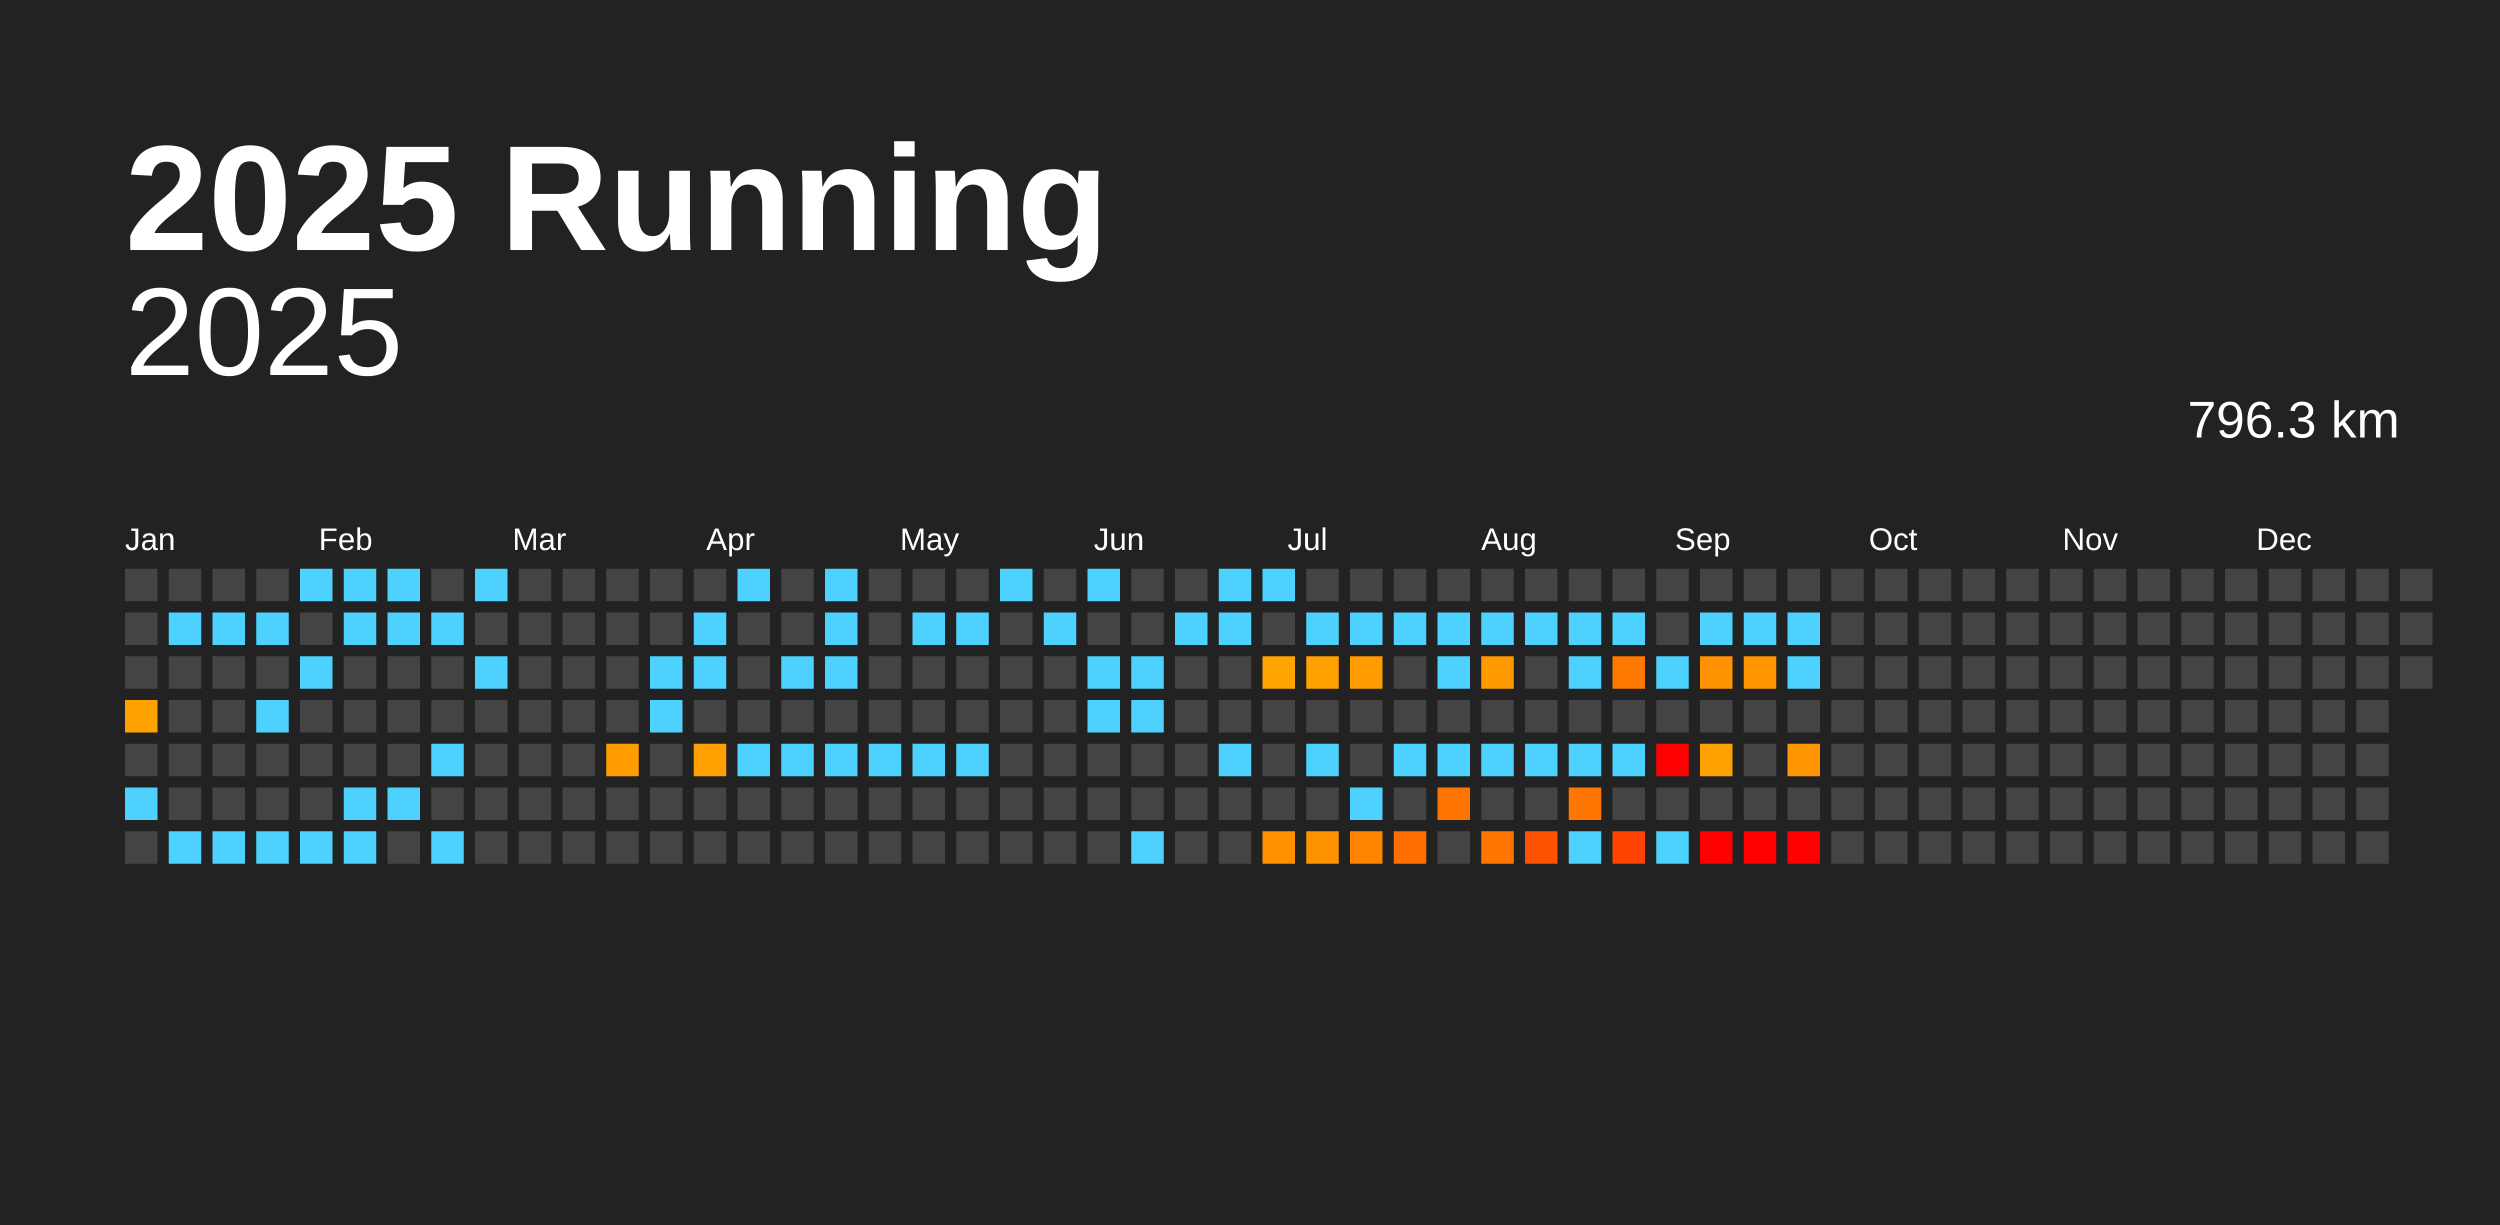
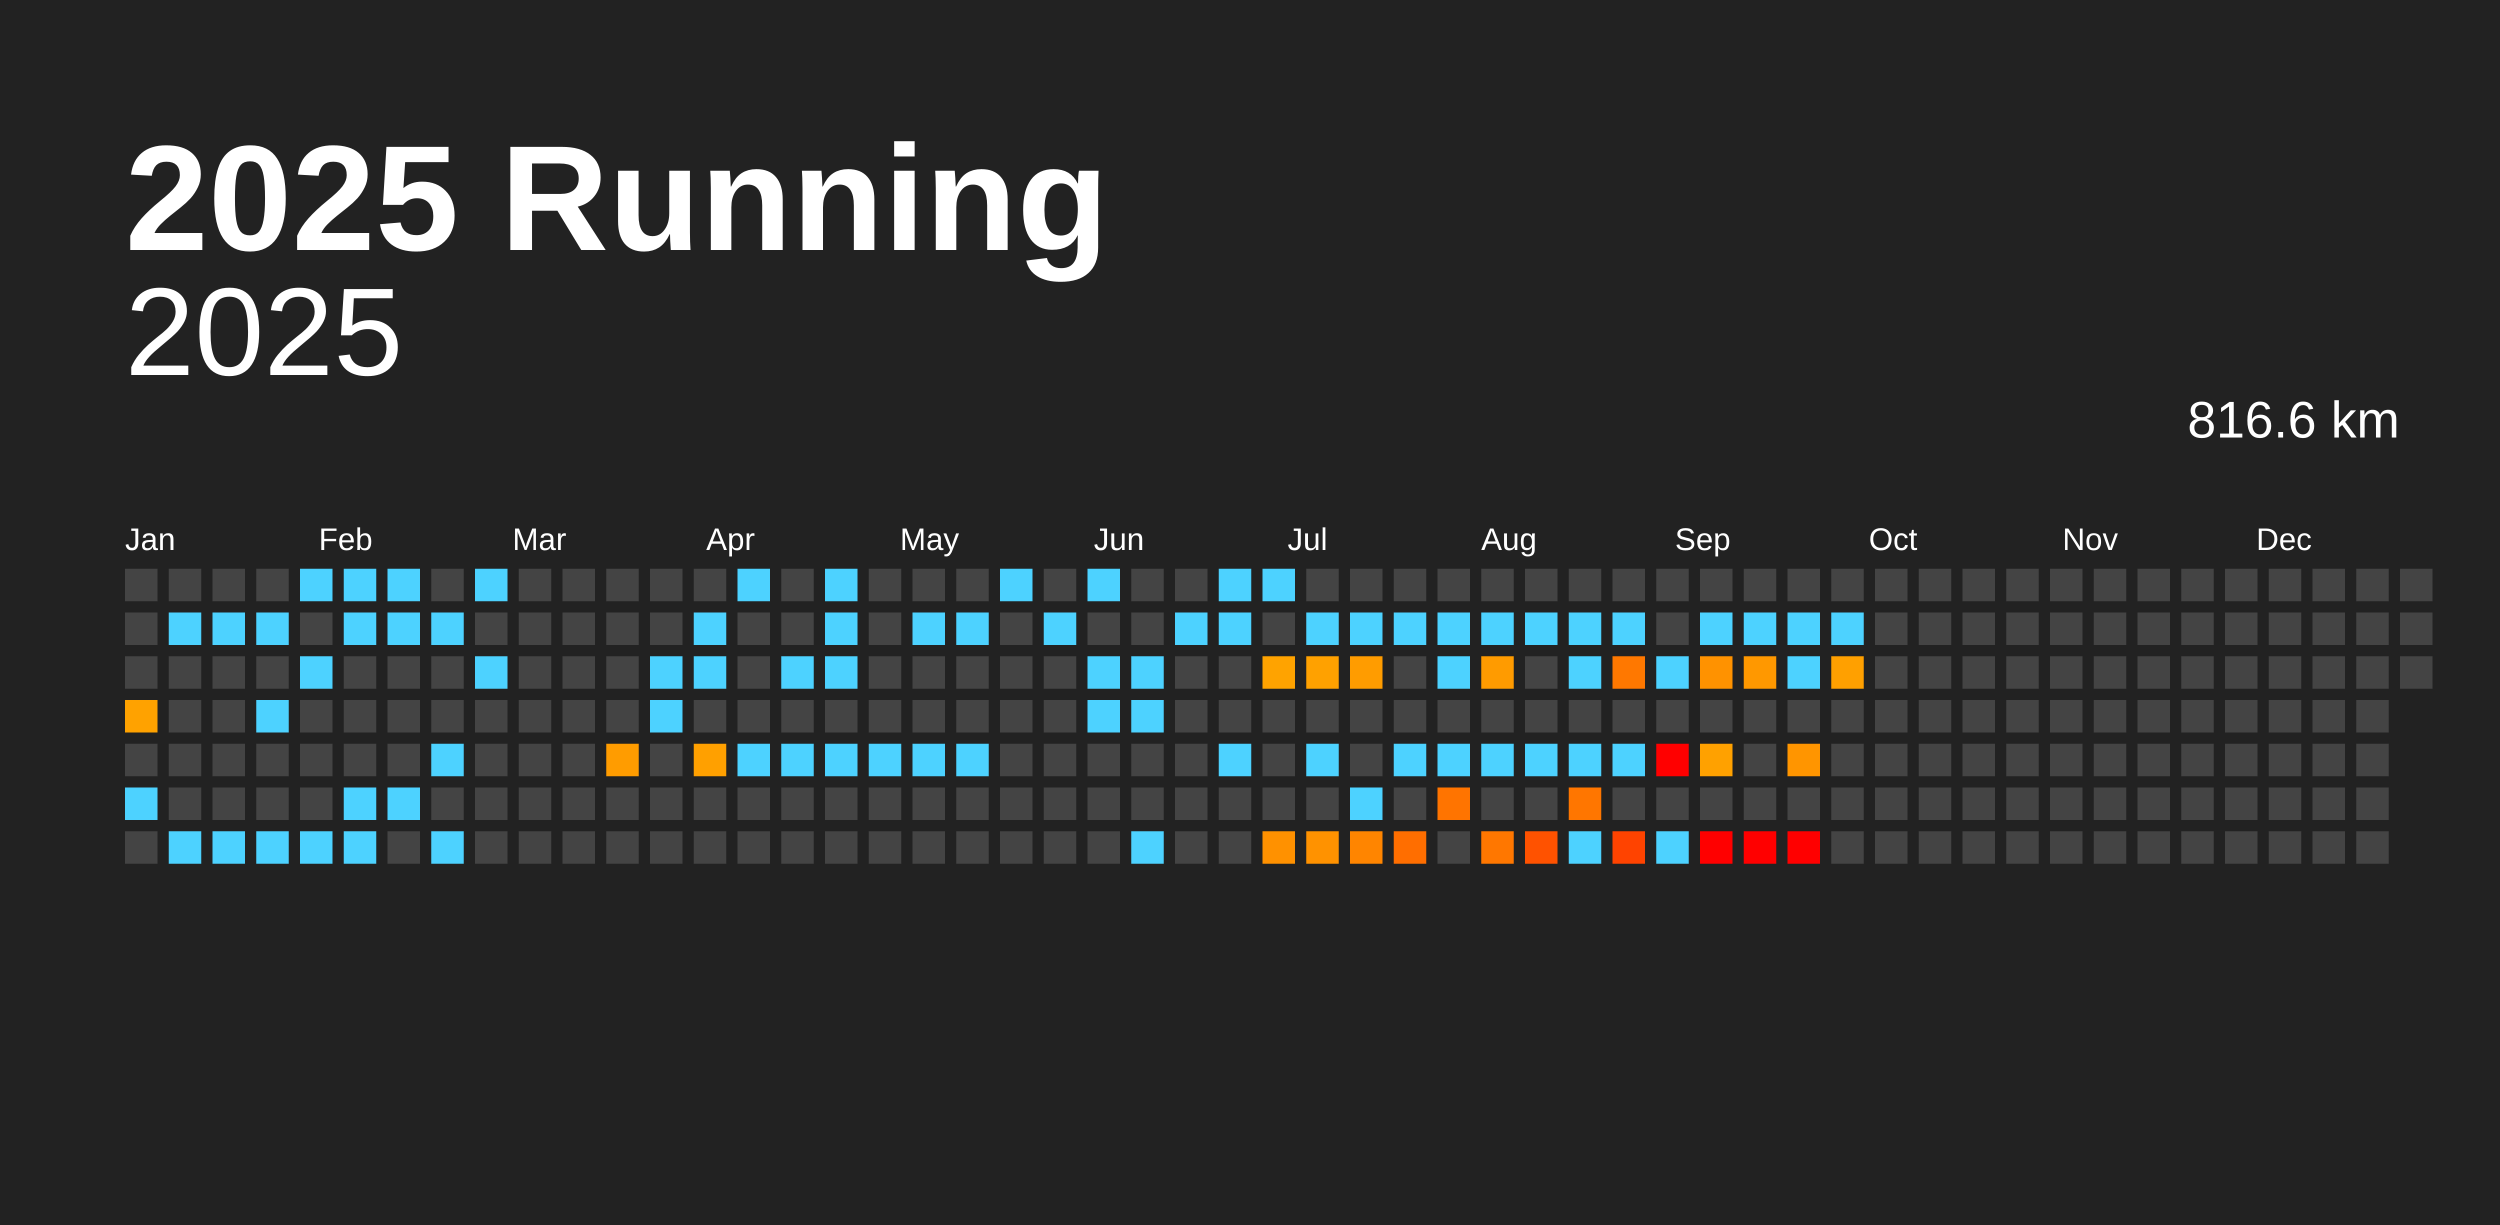
<svg xmlns="http://www.w3.org/2000/svg" baseProfile="full" height="98mm" version="1.1" viewBox="0,0,200,98" width="200mm">
  <defs />
  <rect fill="#222222" height="98" width="200" x="0" y="0" />
  <text fill="#FFFFFF" style="font-size:12px; font-family:Arial; font-weight:bold;" x="10" y="20">2025 Running</text>
  <text alignment-baseline="hanging" fill="#FFFFFF" style="font-size:10.0px; font-family:Arial;" x="10" y="30">2025</text>
-   <text alignment-baseline="hanging" fill="#FFFFFF" style="font-size:4.125px; font-family:Arial;" x="175" y="35">796.3 km</text>
+   <text alignment-baseline="hanging" fill="#FFFFFF" style="font-size:4.125px; font-family:Arial;" x="175" y="35">816.6 km</text>
  <text fill="#FFFFFF" style="font-size:2.5px; font-family:Arial" x="10.0" y="44">Jan</text>
  <text fill="#FFFFFF" style="font-size:2.5px; font-family:Arial" x="25.5" y="44">Feb</text>
  <text fill="#FFFFFF" style="font-size:2.5px; font-family:Arial" x="41.0" y="44">Mar</text>
  <text fill="#FFFFFF" style="font-size:2.5px; font-family:Arial" x="56.5" y="44">Apr</text>
  <text fill="#FFFFFF" style="font-size:2.5px; font-family:Arial" x="72.0" y="44">May</text>
  <text fill="#FFFFFF" style="font-size:2.5px; font-family:Arial" x="87.5" y="44">Jun</text>
  <text fill="#FFFFFF" style="font-size:2.5px; font-family:Arial" x="103.0" y="44">Jul</text>
  <text fill="#FFFFFF" style="font-size:2.5px; font-family:Arial" x="118.5" y="44">Aug</text>
  <text fill="#FFFFFF" style="font-size:2.5px; font-family:Arial" x="134.0" y="44">Sep</text>
  <text fill="#FFFFFF" style="font-size:2.5px; font-family:Arial" x="149.5" y="44">Oct</text>
  <text fill="#FFFFFF" style="font-size:2.5px; font-family:Arial" x="165.0" y="44">Nov</text>
  <text fill="#FFFFFF" style="font-size:2.5px; font-family:Arial" x="180.5" y="44">Dec</text>
  <rect fill="#444444" height="2.6" width="2.6" x="10.0" y="45.5" />
  <rect fill="#444444" height="2.6" width="2.6" x="10.0" y="49.0" />
  <rect fill="#444444" height="2.6" width="2.6" x="10.0" y="52.5" />
  <rect fill="#ffa200" height="2.6" width="2.6" x="10.0" y="56.0" />
  <rect fill="#444444" height="2.6" width="2.6" x="10.0" y="59.5" />
  <rect fill="#4dd2ff" height="2.6" width="2.6" x="10.0" y="63.0" />
  <rect fill="#444444" height="2.6" width="2.6" x="10.0" y="66.5" />
  <rect fill="#444444" height="2.6" width="2.6" x="13.5" y="45.5" />
  <rect fill="#4dd2ff" height="2.6" width="2.6" x="13.5" y="49.0" />
  <rect fill="#444444" height="2.6" width="2.6" x="13.5" y="52.5" />
  <rect fill="#444444" height="2.6" width="2.6" x="13.5" y="56.0" />
  <rect fill="#444444" height="2.6" width="2.6" x="13.5" y="59.5" />
  <rect fill="#444444" height="2.6" width="2.6" x="13.5" y="63.0" />
  <rect fill="#4dd2ff" height="2.6" width="2.6" x="13.5" y="66.5" />
  <rect fill="#444444" height="2.6" width="2.6" x="17.0" y="45.5" />
  <rect fill="#4dd2ff" height="2.6" width="2.6" x="17.0" y="49.0" />
  <rect fill="#444444" height="2.6" width="2.6" x="17.0" y="52.5" />
  <rect fill="#444444" height="2.6" width="2.6" x="17.0" y="56.0" />
  <rect fill="#444444" height="2.6" width="2.6" x="17.0" y="59.5" />
  <rect fill="#444444" height="2.6" width="2.6" x="17.0" y="63.0" />
  <rect fill="#4dd2ff" height="2.6" width="2.6" x="17.0" y="66.5" />
  <rect fill="#444444" height="2.6" width="2.6" x="20.5" y="45.5" />
  <rect fill="#4dd2ff" height="2.6" width="2.6" x="20.5" y="49.0" />
  <rect fill="#444444" height="2.6" width="2.6" x="20.5" y="52.5" />
  <rect fill="#4dd2ff" height="2.6" width="2.6" x="20.5" y="56.0" />
  <rect fill="#444444" height="2.6" width="2.6" x="20.5" y="59.5" />
  <rect fill="#444444" height="2.6" width="2.6" x="20.5" y="63.0" />
  <rect fill="#4dd2ff" height="2.6" width="2.6" x="20.5" y="66.5" />
  <rect fill="#4dd2ff" height="2.6" width="2.6" x="24.0" y="45.5" />
  <rect fill="#444444" height="2.6" width="2.6" x="24.0" y="49.0" />
  <rect fill="#4dd2ff" height="2.6" width="2.6" x="24.0" y="52.5" />
  <rect fill="#444444" height="2.6" width="2.6" x="24.0" y="56.0" />
  <rect fill="#444444" height="2.6" width="2.6" x="24.0" y="59.5" />
  <rect fill="#444444" height="2.6" width="2.6" x="24.0" y="63.0" />
  <rect fill="#4dd2ff" height="2.6" width="2.6" x="24.0" y="66.5" />
  <rect fill="#4dd2ff" height="2.6" width="2.6" x="27.5" y="45.5" />
  <rect fill="#4dd2ff" height="2.6" width="2.6" x="27.5" y="49.0" />
  <rect fill="#444444" height="2.6" width="2.6" x="27.5" y="52.5" />
  <rect fill="#444444" height="2.6" width="2.6" x="27.5" y="56.0" />
  <rect fill="#444444" height="2.6" width="2.6" x="27.5" y="59.5" />
  <rect fill="#4dd2ff" height="2.6" width="2.6" x="27.5" y="63.0" />
  <rect fill="#4dd2ff" height="2.6" width="2.6" x="27.5" y="66.5" />
  <rect fill="#4dd2ff" height="2.6" width="2.6" x="31.0" y="45.5" />
  <rect fill="#4dd2ff" height="2.6" width="2.6" x="31.0" y="49.0" />
  <rect fill="#444444" height="2.6" width="2.6" x="31.0" y="52.5" />
  <rect fill="#444444" height="2.6" width="2.6" x="31.0" y="56.0" />
  <rect fill="#444444" height="2.6" width="2.6" x="31.0" y="59.5" />
  <rect fill="#4dd2ff" height="2.6" width="2.6" x="31.0" y="63.0" />
  <rect fill="#444444" height="2.6" width="2.6" x="31.0" y="66.5" />
  <rect fill="#444444" height="2.6" width="2.6" x="34.5" y="45.5" />
  <rect fill="#4dd2ff" height="2.6" width="2.6" x="34.5" y="49.0" />
  <rect fill="#444444" height="2.6" width="2.6" x="34.5" y="52.5" />
  <rect fill="#444444" height="2.6" width="2.6" x="34.5" y="56.0" />
  <rect fill="#4dd2ff" height="2.6" width="2.6" x="34.5" y="59.5" />
  <rect fill="#444444" height="2.6" width="2.6" x="34.5" y="63.0" />
  <rect fill="#4dd2ff" height="2.6" width="2.6" x="34.5" y="66.5" />
  <rect fill="#4dd2ff" height="2.6" width="2.6" x="38.0" y="45.5" />
  <rect fill="#444444" height="2.6" width="2.6" x="38.0" y="49.0" />
  <rect fill="#4dd2ff" height="2.6" width="2.6" x="38.0" y="52.5" />
  <rect fill="#444444" height="2.6" width="2.6" x="38.0" y="56.0" />
  <rect fill="#444444" height="2.6" width="2.6" x="38.0" y="59.5" />
  <rect fill="#444444" height="2.6" width="2.6" x="38.0" y="63.0" />
  <rect fill="#444444" height="2.6" width="2.6" x="38.0" y="66.5" />
  <rect fill="#444444" height="2.6" width="2.6" x="41.5" y="45.5" />
  <rect fill="#444444" height="2.6" width="2.6" x="41.5" y="49.0" />
  <rect fill="#444444" height="2.6" width="2.6" x="41.5" y="52.5" />
  <rect fill="#444444" height="2.6" width="2.6" x="41.5" y="56.0" />
  <rect fill="#444444" height="2.6" width="2.6" x="41.5" y="59.5" />
  <rect fill="#444444" height="2.6" width="2.6" x="41.5" y="63.0" />
  <rect fill="#444444" height="2.6" width="2.6" x="41.5" y="66.5" />
  <rect fill="#444444" height="2.6" width="2.6" x="45.0" y="45.5" />
  <rect fill="#444444" height="2.6" width="2.6" x="45.0" y="49.0" />
  <rect fill="#444444" height="2.6" width="2.6" x="45.0" y="52.5" />
  <rect fill="#444444" height="2.6" width="2.6" x="45.0" y="56.0" />
  <rect fill="#444444" height="2.6" width="2.6" x="45.0" y="59.5" />
  <rect fill="#444444" height="2.6" width="2.6" x="45.0" y="63.0" />
  <rect fill="#444444" height="2.6" width="2.6" x="45.0" y="66.5" />
  <rect fill="#444444" height="2.6" width="2.6" x="48.5" y="45.5" />
  <rect fill="#444444" height="2.6" width="2.6" x="48.5" y="49.0" />
  <rect fill="#444444" height="2.6" width="2.6" x="48.5" y="52.5" />
  <rect fill="#444444" height="2.6" width="2.6" x="48.5" y="56.0" />
  <rect fill="#ff9c00" height="2.6" width="2.6" x="48.5" y="59.5" />
  <rect fill="#444444" height="2.6" width="2.6" x="48.5" y="63.0" />
  <rect fill="#444444" height="2.6" width="2.6" x="48.5" y="66.5" />
  <rect fill="#444444" height="2.6" width="2.6" x="52.0" y="45.5" />
  <rect fill="#444444" height="2.6" width="2.6" x="52.0" y="49.0" />
  <rect fill="#4dd2ff" height="2.6" width="2.6" x="52.0" y="52.5" />
  <rect fill="#4dd2ff" height="2.6" width="2.6" x="52.0" y="56.0" />
  <rect fill="#444444" height="2.6" width="2.6" x="52.0" y="59.5" />
  <rect fill="#444444" height="2.6" width="2.6" x="52.0" y="63.0" />
  <rect fill="#444444" height="2.6" width="2.6" x="52.0" y="66.5" />
  <rect fill="#444444" height="2.6" width="2.6" x="55.5" y="45.5" />
  <rect fill="#4dd2ff" height="2.6" width="2.6" x="55.5" y="49.0" />
  <rect fill="#4dd2ff" height="2.6" width="2.6" x="55.5" y="52.5" />
  <rect fill="#444444" height="2.6" width="2.6" x="55.5" y="56.0" />
  <rect fill="#ffa000" height="2.6" width="2.6" x="55.5" y="59.5" />
  <rect fill="#444444" height="2.6" width="2.6" x="55.5" y="63.0" />
  <rect fill="#444444" height="2.6" width="2.6" x="55.5" y="66.5" />
  <rect fill="#4dd2ff" height="2.6" width="2.6" x="59.0" y="45.5" />
  <rect fill="#444444" height="2.6" width="2.6" x="59.0" y="49.0" />
  <rect fill="#444444" height="2.6" width="2.6" x="59.0" y="52.5" />
  <rect fill="#444444" height="2.6" width="2.6" x="59.0" y="56.0" />
  <rect fill="#4dd2ff" height="2.6" width="2.6" x="59.0" y="59.5" />
  <rect fill="#444444" height="2.6" width="2.6" x="59.0" y="63.0" />
  <rect fill="#444444" height="2.6" width="2.6" x="59.0" y="66.5" />
  <rect fill="#444444" height="2.6" width="2.6" x="62.5" y="45.5" />
  <rect fill="#444444" height="2.6" width="2.6" x="62.5" y="49.0" />
  <rect fill="#4dd2ff" height="2.6" width="2.6" x="62.5" y="52.5" />
  <rect fill="#444444" height="2.6" width="2.6" x="62.5" y="56.0" />
  <rect fill="#4dd2ff" height="2.6" width="2.6" x="62.5" y="59.5" />
  <rect fill="#444444" height="2.6" width="2.6" x="62.5" y="63.0" />
  <rect fill="#444444" height="2.6" width="2.6" x="62.5" y="66.5" />
  <rect fill="#4dd2ff" height="2.6" width="2.6" x="66.0" y="45.5" />
  <rect fill="#4dd2ff" height="2.6" width="2.6" x="66.0" y="49.0" />
  <rect fill="#4dd2ff" height="2.6" width="2.6" x="66.0" y="52.5" />
  <rect fill="#444444" height="2.6" width="2.6" x="66.0" y="56.0" />
  <rect fill="#4dd2ff" height="2.6" width="2.6" x="66.0" y="59.5" />
  <rect fill="#444444" height="2.6" width="2.6" x="66.0" y="63.0" />
  <rect fill="#444444" height="2.6" width="2.6" x="66.0" y="66.5" />
  <rect fill="#444444" height="2.6" width="2.6" x="69.5" y="45.5" />
  <rect fill="#444444" height="2.6" width="2.6" x="69.5" y="49.0" />
  <rect fill="#444444" height="2.6" width="2.6" x="69.5" y="52.5" />
  <rect fill="#444444" height="2.6" width="2.6" x="69.5" y="56.0" />
  <rect fill="#4dd2ff" height="2.6" width="2.6" x="69.5" y="59.5" />
  <rect fill="#444444" height="2.6" width="2.6" x="69.5" y="63.0" />
  <rect fill="#444444" height="2.6" width="2.6" x="69.5" y="66.5" />
  <rect fill="#444444" height="2.6" width="2.6" x="73.0" y="45.5" />
  <rect fill="#4dd2ff" height="2.6" width="2.6" x="73.0" y="49.0" />
  <rect fill="#444444" height="2.6" width="2.6" x="73.0" y="52.5" />
  <rect fill="#444444" height="2.6" width="2.6" x="73.0" y="56.0" />
  <rect fill="#4dd2ff" height="2.6" width="2.6" x="73.0" y="59.5" />
  <rect fill="#444444" height="2.6" width="2.6" x="73.0" y="63.0" />
  <rect fill="#444444" height="2.6" width="2.6" x="73.0" y="66.5" />
  <rect fill="#444444" height="2.6" width="2.6" x="76.5" y="45.5" />
  <rect fill="#4dd2ff" height="2.6" width="2.6" x="76.5" y="49.0" />
  <rect fill="#444444" height="2.6" width="2.6" x="76.5" y="52.5" />
  <rect fill="#444444" height="2.6" width="2.6" x="76.5" y="56.0" />
  <rect fill="#4dd2ff" height="2.6" width="2.6" x="76.5" y="59.5" />
  <rect fill="#444444" height="2.6" width="2.6" x="76.5" y="63.0" />
  <rect fill="#444444" height="2.6" width="2.6" x="76.5" y="66.5" />
  <rect fill="#4dd2ff" height="2.6" width="2.6" x="80.0" y="45.5" />
  <rect fill="#444444" height="2.6" width="2.6" x="80.0" y="49.0" />
  <rect fill="#444444" height="2.6" width="2.6" x="80.0" y="52.5" />
  <rect fill="#444444" height="2.6" width="2.6" x="80.0" y="56.0" />
  <rect fill="#444444" height="2.6" width="2.6" x="80.0" y="59.5" />
  <rect fill="#444444" height="2.6" width="2.6" x="80.0" y="63.0" />
  <rect fill="#444444" height="2.6" width="2.6" x="80.0" y="66.5" />
  <rect fill="#444444" height="2.6" width="2.6" x="83.5" y="45.5" />
  <rect fill="#4dd2ff" height="2.6" width="2.6" x="83.5" y="49.0" />
  <rect fill="#444444" height="2.6" width="2.6" x="83.5" y="52.5" />
  <rect fill="#444444" height="2.6" width="2.6" x="83.5" y="56.0" />
  <rect fill="#444444" height="2.6" width="2.6" x="83.5" y="59.5" />
  <rect fill="#444444" height="2.6" width="2.6" x="83.5" y="63.0" />
  <rect fill="#444444" height="2.6" width="2.6" x="83.5" y="66.5" />
  <rect fill="#4dd2ff" height="2.6" width="2.6" x="87.0" y="45.5" />
  <rect fill="#444444" height="2.6" width="2.6" x="87.0" y="49.0" />
  <rect fill="#4dd2ff" height="2.6" width="2.6" x="87.0" y="52.5" />
  <rect fill="#4dd2ff" height="2.6" width="2.6" x="87.0" y="56.0" />
  <rect fill="#444444" height="2.6" width="2.6" x="87.0" y="59.5" />
  <rect fill="#444444" height="2.6" width="2.6" x="87.0" y="63.0" />
  <rect fill="#444444" height="2.6" width="2.6" x="87.0" y="66.5" />
  <rect fill="#444444" height="2.6" width="2.6" x="90.5" y="45.5" />
  <rect fill="#444444" height="2.6" width="2.6" x="90.5" y="49.0" />
  <rect fill="#4dd2ff" height="2.6" width="2.6" x="90.5" y="52.5" />
  <rect fill="#4dd2ff" height="2.6" width="2.6" x="90.5" y="56.0" />
  <rect fill="#444444" height="2.6" width="2.6" x="90.5" y="59.5" />
  <rect fill="#444444" height="2.6" width="2.6" x="90.5" y="63.0" />
  <rect fill="#4dd2ff" height="2.6" width="2.6" x="90.5" y="66.5" />
  <rect fill="#444444" height="2.6" width="2.6" x="94.0" y="45.5" />
  <rect fill="#4dd2ff" height="2.6" width="2.6" x="94.0" y="49.0" />
  <rect fill="#444444" height="2.6" width="2.6" x="94.0" y="52.5" />
  <rect fill="#444444" height="2.6" width="2.6" x="94.0" y="56.0" />
  <rect fill="#444444" height="2.6" width="2.6" x="94.0" y="59.5" />
  <rect fill="#444444" height="2.6" width="2.6" x="94.0" y="63.0" />
  <rect fill="#444444" height="2.6" width="2.6" x="94.0" y="66.5" />
  <rect fill="#4dd2ff" height="2.6" width="2.6" x="97.5" y="45.5" />
  <rect fill="#4dd2ff" height="2.6" width="2.6" x="97.5" y="49.0" />
  <rect fill="#444444" height="2.6" width="2.6" x="97.5" y="52.5" />
  <rect fill="#444444" height="2.6" width="2.6" x="97.5" y="56.0" />
  <rect fill="#4dd2ff" height="2.6" width="2.6" x="97.5" y="59.5" />
  <rect fill="#444444" height="2.6" width="2.6" x="97.5" y="63.0" />
  <rect fill="#444444" height="2.6" width="2.6" x="97.5" y="66.5" />
  <rect fill="#4dd2ff" height="2.6" width="2.6" x="101.0" y="45.5" />
  <rect fill="#444444" height="2.6" width="2.6" x="101.0" y="49.0" />
  <rect fill="#ffa300" height="2.6" width="2.6" x="101.0" y="52.5" />
  <rect fill="#444444" height="2.6" width="2.6" x="101.0" y="56.0" />
  <rect fill="#444444" height="2.6" width="2.6" x="101.0" y="59.5" />
  <rect fill="#444444" height="2.6" width="2.6" x="101.0" y="63.0" />
  <rect fill="#ff9100" height="2.6" width="2.6" x="101.0" y="66.5" />
  <rect fill="#444444" height="2.6" width="2.6" x="104.5" y="45.5" />
  <rect fill="#4dd2ff" height="2.6" width="2.6" x="104.5" y="49.0" />
  <rect fill="#ffa100" height="2.6" width="2.6" x="104.5" y="52.5" />
  <rect fill="#444444" height="2.6" width="2.6" x="104.5" y="56.0" />
  <rect fill="#4dd2ff" height="2.6" width="2.6" x="104.5" y="59.5" />
  <rect fill="#444444" height="2.6" width="2.6" x="104.5" y="63.0" />
  <rect fill="#ff9200" height="2.6" width="2.6" x="104.5" y="66.5" />
  <rect fill="#444444" height="2.6" width="2.6" x="108.0" y="45.5" />
  <rect fill="#4dd2ff" height="2.6" width="2.6" x="108.0" y="49.0" />
  <rect fill="#ff9c00" height="2.6" width="2.6" x="108.0" y="52.5" />
  <rect fill="#444444" height="2.6" width="2.6" x="108.0" y="56.0" />
  <rect fill="#444444" height="2.6" width="2.6" x="108.0" y="59.5" />
  <rect fill="#4dd2ff" height="2.6" width="2.6" x="108.0" y="63.0" />
  <rect fill="#ff8500" height="2.6" width="2.6" x="108.0" y="66.5" />
  <rect fill="#444444" height="2.6" width="2.6" x="111.5" y="45.5" />
  <rect fill="#4dd2ff" height="2.6" width="2.6" x="111.5" y="49.0" />
  <rect fill="#444444" height="2.6" width="2.6" x="111.5" y="52.5" />
  <rect fill="#444444" height="2.6" width="2.6" x="111.5" y="56.0" />
  <rect fill="#4dd2ff" height="2.6" width="2.6" x="111.5" y="59.5" />
  <rect fill="#444444" height="2.6" width="2.6" x="111.5" y="63.0" />
  <rect fill="#ff6e00" height="2.6" width="2.6" x="111.5" y="66.5" />
  <rect fill="#444444" height="2.6" width="2.6" x="115.0" y="45.5" />
  <rect fill="#4dd2ff" height="2.6" width="2.6" x="115.0" y="49.0" />
  <rect fill="#4dd2ff" height="2.6" width="2.6" x="115.0" y="52.5" />
  <rect fill="#444444" height="2.6" width="2.6" x="115.0" y="56.0" />
  <rect fill="#4dd2ff" height="2.6" width="2.6" x="115.0" y="59.5" />
  <rect fill="#ff7400" height="2.6" width="2.6" x="115.0" y="63.0" />
  <rect fill="#444444" height="2.6" width="2.6" x="115.0" y="66.5" />
  <rect fill="#444444" height="2.6" width="2.6" x="118.5" y="45.5" />
  <rect fill="#4dd2ff" height="2.6" width="2.6" x="118.5" y="49.0" />
  <rect fill="#ff9b00" height="2.6" width="2.6" x="118.5" y="52.5" />
  <rect fill="#444444" height="2.6" width="2.6" x="118.5" y="56.0" />
  <rect fill="#4dd2ff" height="2.6" width="2.6" x="118.5" y="59.5" />
  <rect fill="#444444" height="2.6" width="2.6" x="118.5" y="63.0" />
  <rect fill="#ff7700" height="2.6" width="2.6" x="118.5" y="66.5" />
  <rect fill="#444444" height="2.6" width="2.6" x="122.0" y="45.5" />
  <rect fill="#4dd2ff" height="2.6" width="2.6" x="122.0" y="49.0" />
  <rect fill="#444444" height="2.6" width="2.6" x="122.0" y="52.5" />
  <rect fill="#444444" height="2.6" width="2.6" x="122.0" y="56.0" />
  <rect fill="#4dd2ff" height="2.6" width="2.6" x="122.0" y="59.5" />
  <rect fill="#444444" height="2.6" width="2.6" x="122.0" y="63.0" />
  <rect fill="#ff5200" height="2.6" width="2.6" x="122.0" y="66.5" />
  <rect fill="#444444" height="2.6" width="2.6" x="125.5" y="45.5" />
  <rect fill="#4dd2ff" height="2.6" width="2.6" x="125.5" y="49.0" />
  <rect fill="#4dd2ff" height="2.6" width="2.6" x="125.5" y="52.5" />
  <rect fill="#444444" height="2.6" width="2.6" x="125.5" y="56.0" />
  <rect fill="#4dd2ff" height="2.6" width="2.6" x="125.5" y="59.5" />
  <rect fill="#ff7600" height="2.6" width="2.6" x="125.5" y="63.0" />
  <rect fill="#4dd2ff" height="2.6" width="2.6" x="125.5" y="66.5" />
  <rect fill="#444444" height="2.6" width="2.6" x="129.0" y="45.5" />
  <rect fill="#4dd2ff" height="2.6" width="2.6" x="129.0" y="49.0" />
  <rect fill="#ff7800" height="2.6" width="2.6" x="129.0" y="52.5" />
  <rect fill="#444444" height="2.6" width="2.6" x="129.0" y="56.0" />
  <rect fill="#4dd2ff" height="2.6" width="2.6" x="129.0" y="59.5" />
  <rect fill="#444444" height="2.6" width="2.6" x="129.0" y="63.0" />
  <rect fill="#ff4300" height="2.6" width="2.6" x="129.0" y="66.5" />
  <rect fill="#444444" height="2.6" width="2.6" x="132.5" y="45.5" />
  <rect fill="#444444" height="2.6" width="2.6" x="132.5" y="49.0" />
  <rect fill="#4dd2ff" height="2.6" width="2.6" x="132.5" y="52.5" />
  <rect fill="#444444" height="2.6" width="2.6" x="132.5" y="56.0" />
  <rect fill="red" height="2.6" width="2.6" x="132.5" y="59.5" />
  <rect fill="#444444" height="2.6" width="2.6" x="132.5" y="63.0" />
  <rect fill="#4dd2ff" height="2.6" width="2.6" x="132.5" y="66.5" />
  <rect fill="#444444" height="2.6" width="2.6" x="136.0" y="45.5" />
  <rect fill="#4dd2ff" height="2.6" width="2.6" x="136.0" y="49.0" />
  <rect fill="#ff9200" height="2.6" width="2.6" x="136.0" y="52.5" />
  <rect fill="#444444" height="2.6" width="2.6" x="136.0" y="56.0" />
  <rect fill="#ffa100" height="2.6" width="2.6" x="136.0" y="59.5" />
  <rect fill="#444444" height="2.6" width="2.6" x="136.0" y="63.0" />
  <rect fill="red" height="2.6" width="2.6" x="136.0" y="66.5" />
  <rect fill="#444444" height="2.6" width="2.6" x="139.5" y="45.5" />
  <rect fill="#4dd2ff" height="2.6" width="2.6" x="139.5" y="49.0" />
  <rect fill="#ff9800" height="2.6" width="2.6" x="139.5" y="52.5" />
  <rect fill="#444444" height="2.6" width="2.6" x="139.5" y="56.0" />
  <rect fill="#444444" height="2.6" width="2.6" x="139.5" y="59.5" />
  <rect fill="#444444" height="2.6" width="2.6" x="139.5" y="63.0" />
  <rect fill="red" height="2.6" width="2.6" x="139.5" y="66.5" />
  <rect fill="#444444" height="2.6" width="2.6" x="143.0" y="45.5" />
  <rect fill="#4dd2ff" height="2.6" width="2.6" x="143.0" y="49.0" />
  <rect fill="#4dd2ff" height="2.6" width="2.6" x="143.0" y="52.5" />
  <rect fill="#444444" height="2.6" width="2.6" x="143.0" y="56.0" />
  <rect fill="#ff9500" height="2.6" width="2.6" x="143.0" y="59.5" />
  <rect fill="#444444" height="2.6" width="2.6" x="143.0" y="63.0" />
  <rect fill="red" height="2.6" width="2.6" x="143.0" y="66.5" />
  <rect fill="#444444" height="2.6" width="2.6" x="146.5" y="45.5" />
-   <rect fill="#444444" height="2.6" width="2.6" x="146.5" y="49.0" />
-   <rect fill="#444444" height="2.6" width="2.6" x="146.5" y="52.5" />
+   <rect fill="#4dd2ff" height="2.6" width="2.6" x="146.5" y="49.0" />
+   <rect fill="#ffa000" height="2.6" width="2.6" x="146.5" y="52.5" />
  <rect fill="#444444" height="2.6" width="2.6" x="146.5" y="56.0" />
  <rect fill="#444444" height="2.6" width="2.6" x="146.5" y="59.5" />
  <rect fill="#444444" height="2.6" width="2.6" x="146.5" y="63.0" />
  <rect fill="#444444" height="2.6" width="2.6" x="146.5" y="66.5" />
  <rect fill="#444444" height="2.6" width="2.6" x="150.0" y="45.5" />
  <rect fill="#444444" height="2.6" width="2.6" x="150.0" y="49.0" />
  <rect fill="#444444" height="2.6" width="2.6" x="150.0" y="52.5" />
  <rect fill="#444444" height="2.6" width="2.6" x="150.0" y="56.0" />
  <rect fill="#444444" height="2.6" width="2.6" x="150.0" y="59.5" />
  <rect fill="#444444" height="2.6" width="2.6" x="150.0" y="63.0" />
  <rect fill="#444444" height="2.6" width="2.6" x="150.0" y="66.5" />
  <rect fill="#444444" height="2.6" width="2.6" x="153.5" y="45.5" />
  <rect fill="#444444" height="2.6" width="2.6" x="153.5" y="49.0" />
  <rect fill="#444444" height="2.6" width="2.6" x="153.5" y="52.5" />
  <rect fill="#444444" height="2.6" width="2.6" x="153.5" y="56.0" />
  <rect fill="#444444" height="2.6" width="2.6" x="153.5" y="59.5" />
  <rect fill="#444444" height="2.6" width="2.6" x="153.5" y="63.0" />
  <rect fill="#444444" height="2.6" width="2.6" x="153.5" y="66.5" />
  <rect fill="#444444" height="2.6" width="2.6" x="157.0" y="45.5" />
  <rect fill="#444444" height="2.6" width="2.6" x="157.0" y="49.0" />
  <rect fill="#444444" height="2.6" width="2.6" x="157.0" y="52.5" />
  <rect fill="#444444" height="2.6" width="2.6" x="157.0" y="56.0" />
  <rect fill="#444444" height="2.6" width="2.6" x="157.0" y="59.5" />
  <rect fill="#444444" height="2.6" width="2.6" x="157.0" y="63.0" />
  <rect fill="#444444" height="2.6" width="2.6" x="157.0" y="66.5" />
  <rect fill="#444444" height="2.6" width="2.6" x="160.5" y="45.5" />
  <rect fill="#444444" height="2.6" width="2.6" x="160.5" y="49.0" />
  <rect fill="#444444" height="2.6" width="2.6" x="160.5" y="52.5" />
  <rect fill="#444444" height="2.6" width="2.6" x="160.5" y="56.0" />
  <rect fill="#444444" height="2.6" width="2.6" x="160.5" y="59.5" />
  <rect fill="#444444" height="2.6" width="2.6" x="160.5" y="63.0" />
  <rect fill="#444444" height="2.6" width="2.6" x="160.5" y="66.5" />
  <rect fill="#444444" height="2.6" width="2.6" x="164.0" y="45.5" />
  <rect fill="#444444" height="2.6" width="2.6" x="164.0" y="49.0" />
  <rect fill="#444444" height="2.6" width="2.6" x="164.0" y="52.5" />
  <rect fill="#444444" height="2.6" width="2.6" x="164.0" y="56.0" />
  <rect fill="#444444" height="2.6" width="2.6" x="164.0" y="59.5" />
  <rect fill="#444444" height="2.6" width="2.6" x="164.0" y="63.0" />
  <rect fill="#444444" height="2.6" width="2.6" x="164.0" y="66.5" />
  <rect fill="#444444" height="2.6" width="2.6" x="167.5" y="45.5" />
  <rect fill="#444444" height="2.6" width="2.6" x="167.5" y="49.0" />
  <rect fill="#444444" height="2.6" width="2.6" x="167.5" y="52.5" />
  <rect fill="#444444" height="2.6" width="2.6" x="167.5" y="56.0" />
  <rect fill="#444444" height="2.6" width="2.6" x="167.5" y="59.5" />
  <rect fill="#444444" height="2.6" width="2.6" x="167.5" y="63.0" />
  <rect fill="#444444" height="2.6" width="2.6" x="167.5" y="66.5" />
  <rect fill="#444444" height="2.6" width="2.6" x="171.0" y="45.5" />
  <rect fill="#444444" height="2.6" width="2.6" x="171.0" y="49.0" />
  <rect fill="#444444" height="2.6" width="2.6" x="171.0" y="52.5" />
  <rect fill="#444444" height="2.6" width="2.6" x="171.0" y="56.0" />
  <rect fill="#444444" height="2.6" width="2.6" x="171.0" y="59.5" />
  <rect fill="#444444" height="2.6" width="2.6" x="171.0" y="63.0" />
  <rect fill="#444444" height="2.6" width="2.6" x="171.0" y="66.5" />
  <rect fill="#444444" height="2.6" width="2.6" x="174.5" y="45.5" />
  <rect fill="#444444" height="2.6" width="2.6" x="174.5" y="49.0" />
  <rect fill="#444444" height="2.6" width="2.6" x="174.5" y="52.5" />
  <rect fill="#444444" height="2.6" width="2.6" x="174.5" y="56.0" />
  <rect fill="#444444" height="2.6" width="2.6" x="174.5" y="59.5" />
  <rect fill="#444444" height="2.6" width="2.6" x="174.5" y="63.0" />
  <rect fill="#444444" height="2.6" width="2.6" x="174.5" y="66.5" />
  <rect fill="#444444" height="2.6" width="2.6" x="178.0" y="45.5" />
  <rect fill="#444444" height="2.6" width="2.6" x="178.0" y="49.0" />
  <rect fill="#444444" height="2.6" width="2.6" x="178.0" y="52.5" />
  <rect fill="#444444" height="2.6" width="2.6" x="178.0" y="56.0" />
  <rect fill="#444444" height="2.6" width="2.6" x="178.0" y="59.5" />
  <rect fill="#444444" height="2.6" width="2.6" x="178.0" y="63.0" />
  <rect fill="#444444" height="2.6" width="2.6" x="178.0" y="66.5" />
  <rect fill="#444444" height="2.6" width="2.6" x="181.5" y="45.5" />
  <rect fill="#444444" height="2.6" width="2.6" x="181.5" y="49.0" />
  <rect fill="#444444" height="2.6" width="2.6" x="181.5" y="52.5" />
  <rect fill="#444444" height="2.6" width="2.6" x="181.5" y="56.0" />
  <rect fill="#444444" height="2.6" width="2.6" x="181.5" y="59.5" />
  <rect fill="#444444" height="2.6" width="2.6" x="181.5" y="63.0" />
  <rect fill="#444444" height="2.6" width="2.6" x="181.5" y="66.5" />
  <rect fill="#444444" height="2.6" width="2.6" x="185.0" y="45.5" />
  <rect fill="#444444" height="2.6" width="2.6" x="185.0" y="49.0" />
  <rect fill="#444444" height="2.6" width="2.6" x="185.0" y="52.5" />
  <rect fill="#444444" height="2.6" width="2.6" x="185.0" y="56.0" />
  <rect fill="#444444" height="2.6" width="2.6" x="185.0" y="59.5" />
  <rect fill="#444444" height="2.6" width="2.6" x="185.0" y="63.0" />
  <rect fill="#444444" height="2.6" width="2.6" x="185.0" y="66.5" />
  <rect fill="#444444" height="2.6" width="2.6" x="188.5" y="45.5" />
  <rect fill="#444444" height="2.6" width="2.6" x="188.5" y="49.0" />
  <rect fill="#444444" height="2.6" width="2.6" x="188.5" y="52.5" />
  <rect fill="#444444" height="2.6" width="2.6" x="188.5" y="56.0" />
  <rect fill="#444444" height="2.6" width="2.6" x="188.5" y="59.5" />
  <rect fill="#444444" height="2.6" width="2.6" x="188.5" y="63.0" />
  <rect fill="#444444" height="2.6" width="2.6" x="188.5" y="66.5" />
  <rect fill="#444444" height="2.6" width="2.6" x="192.0" y="45.5" />
  <rect fill="#444444" height="2.6" width="2.6" x="192.0" y="49.0" />
  <rect fill="#444444" height="2.6" width="2.6" x="192.0" y="52.5" />
</svg>
